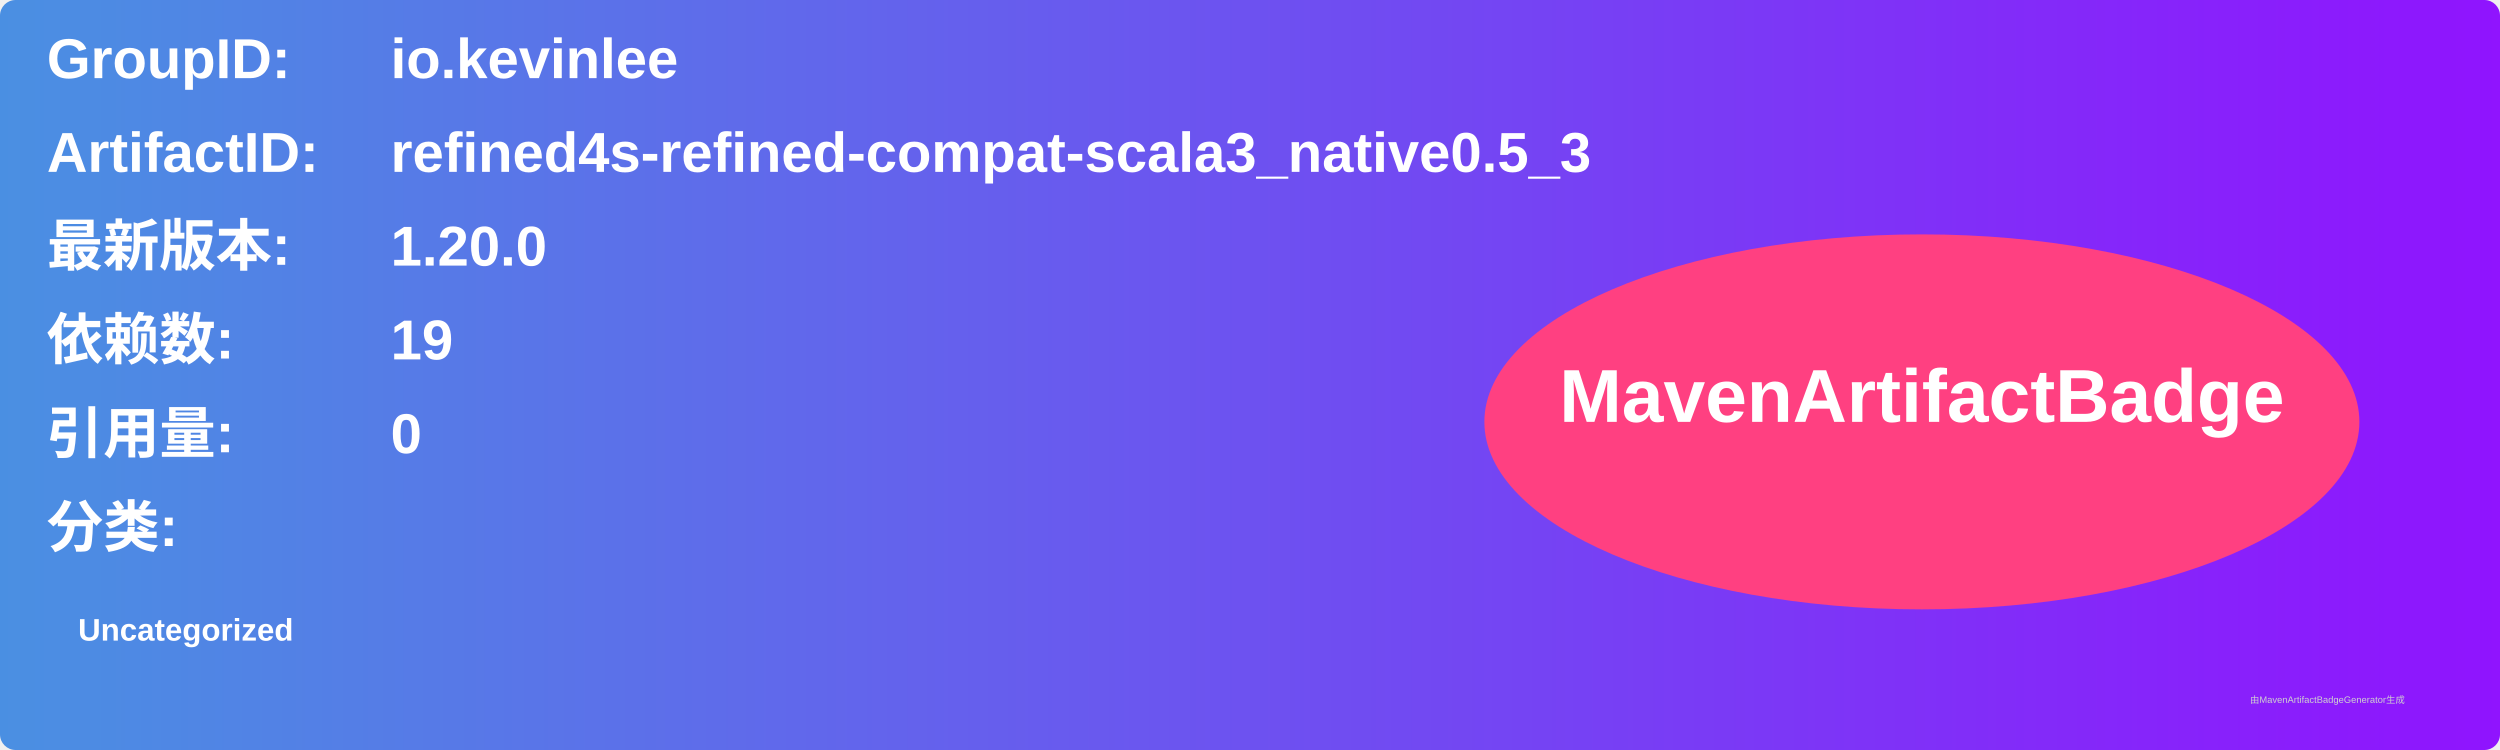
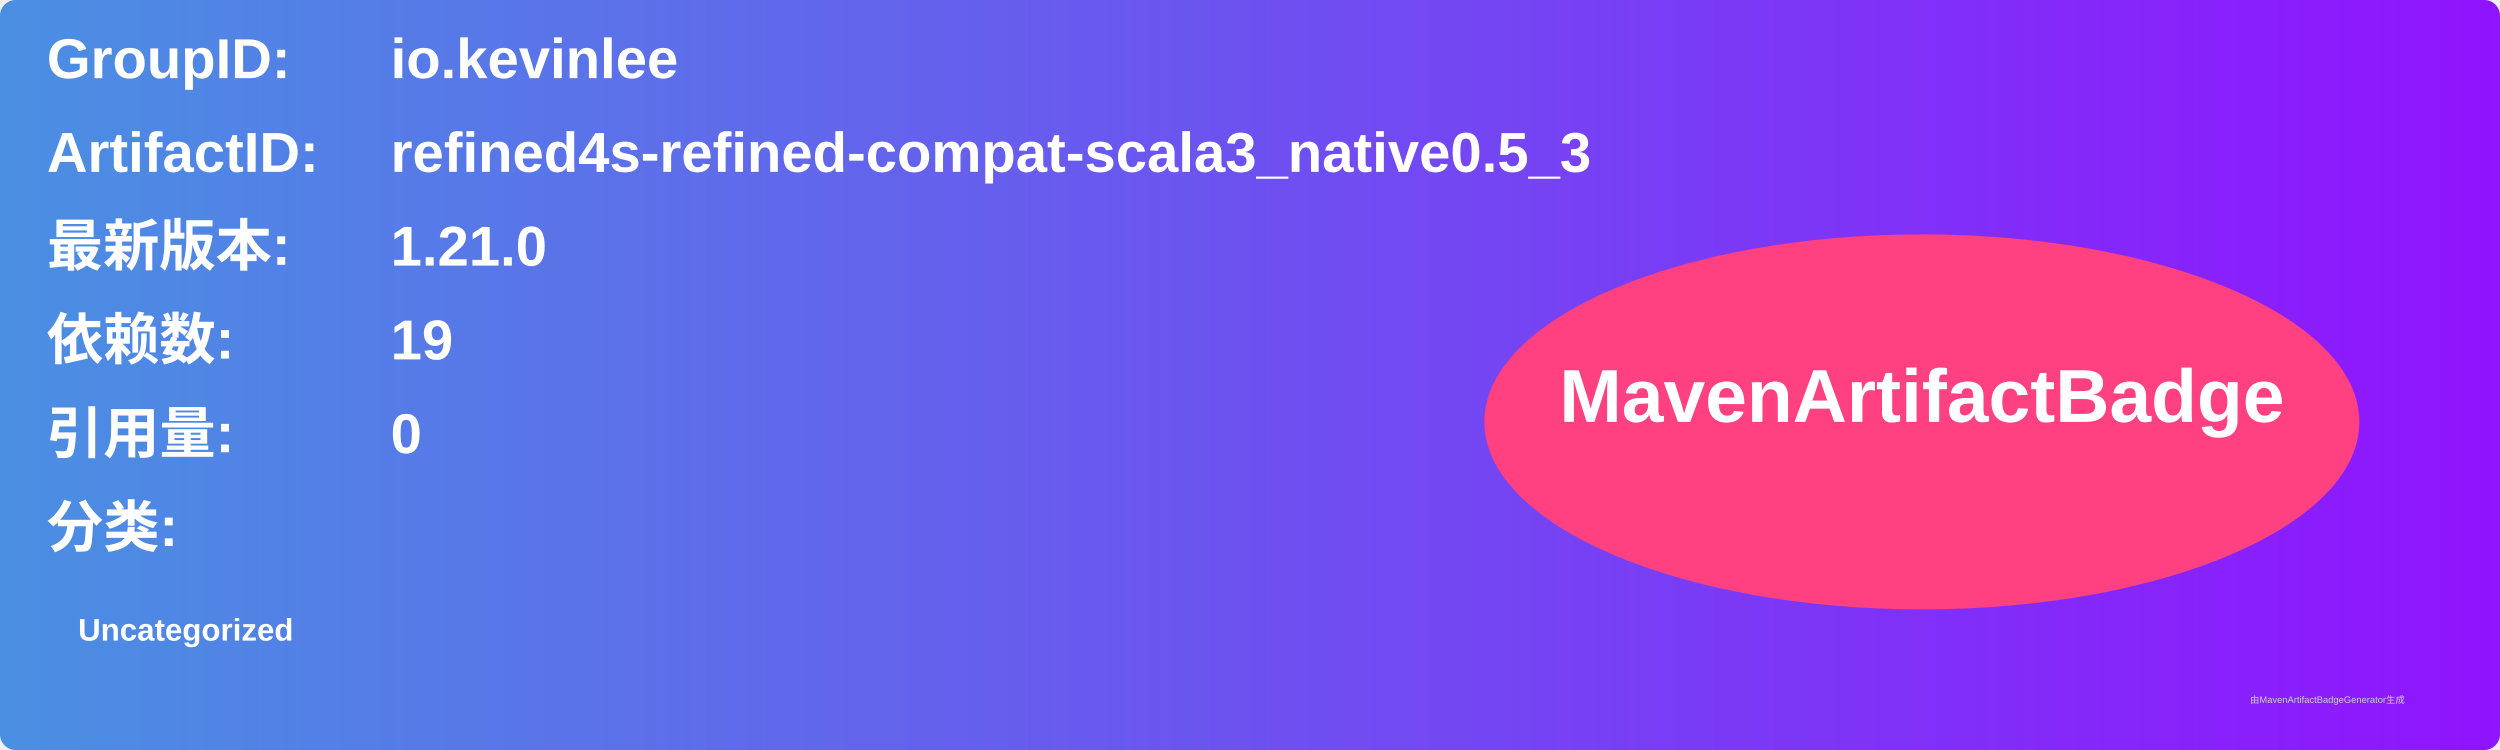
<svg xmlns="http://www.w3.org/2000/svg" width="800" height="240" viewBox="0 0 800 240">
  <linearGradient id="grad" x1="0%" y1="0%" x2="100%" y2="0%">
    <stop offset="0%" stop-color="#4a90e2" />
    <stop offset="100%" stop-color="#9013fe" />
  </linearGradient>
  <rect width="100%" height="100%" rx="5" ry="5" fill="url(#grad)" />
  <g transform="translate(15, 15)">
    <text x="0" y="10" font-family="Arial" font-size="18" fill="white" font-weight="bold" width="260">GroupID:</text>
    <text x="110" y="10" font-family="Arial" font-size="18" fill="white" font-weight="bold" width="460">io.kevinlee</text>
    <text x="0" y="40" font-family="Arial" font-size="18" fill="white" font-weight="bold" width="260">ArtifactID:</text>
    <text x="110" y="40" font-family="Arial" font-size="18" fill="white" font-weight="bold" width="460">refined4s-refined-compat-scala3_native0.5_3</text>
    <text x="0" y="70" font-family="Arial" font-size="18" fill="white" font-weight="bold">最新版本:</text>
    <text x="110" y="70" font-family="Arial" font-size="18" fill="white" font-weight="bold">
-       <tspan font-weight="bold">1.20.0</tspan>
+       <tspan font-weight="bold">1.21.0</tspan>
    </text>
    <text x="0" y="100" font-family="Arial" font-size="18" fill="white" font-weight="bold">依赖数: </text>
    <text x="110" y="100" font-family="Arial" font-size="18" fill="white">
      <tspan font-weight="bold">19</tspan>
    </text>
    <text x="0" y="130" font-family="Arial" font-size="18" fill="white" font-weight="bold">引用量: </text>
    <text x="110" y="130" font-family="Arial" font-size="18" fill="white">
      <tspan font-weight="bold">0</tspan>
    </text>
    <text x="0" y="160" font-family="Arial" font-size="18" fill="white" font-weight="bold">分类:</text>
    <text x="10" y="190" font-family="Arial" font-size="10" fill="white">
      <tspan font-weight="bold">Uncategorized</tspan>
    </text>
    <ellipse cx="600" cy="120" rx="140" ry="60" fill="#ff4081" />
    <text x="600" y="120" text-anchor="middle" font-family="Arial" font-size="24" fill="white" font-weight="bold">MavenArtifactBadge</text>
  </g>
  <text x="720" y="225" font-family="Arial" font-size="3" fill="#d0d0d0">由MavenArtifactBadgeGenerator生成</text>
</svg>
